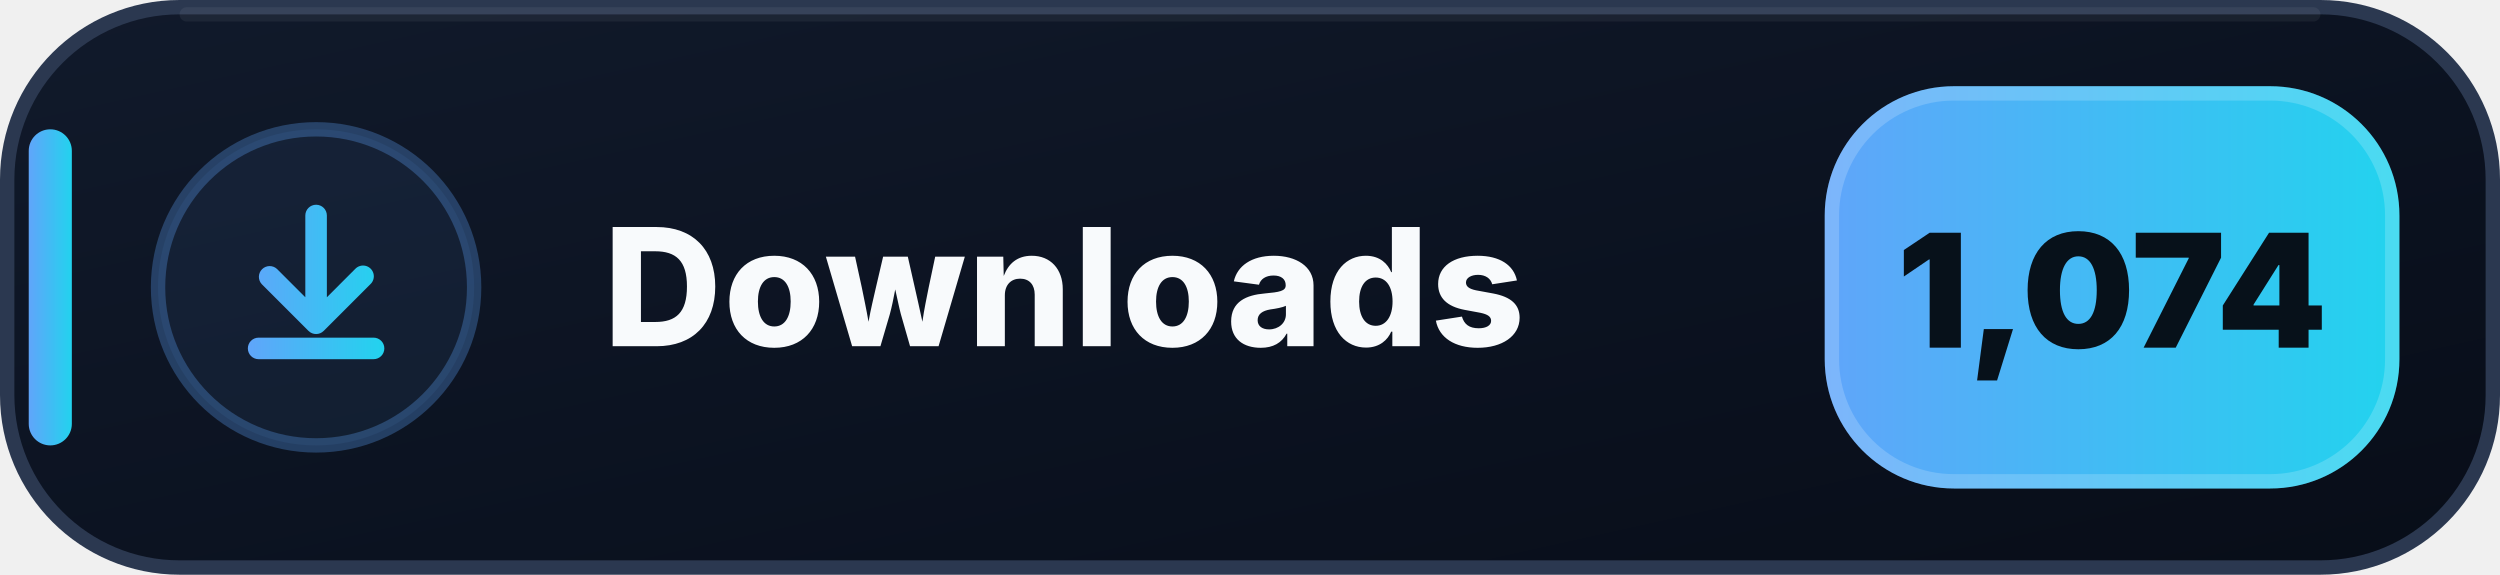
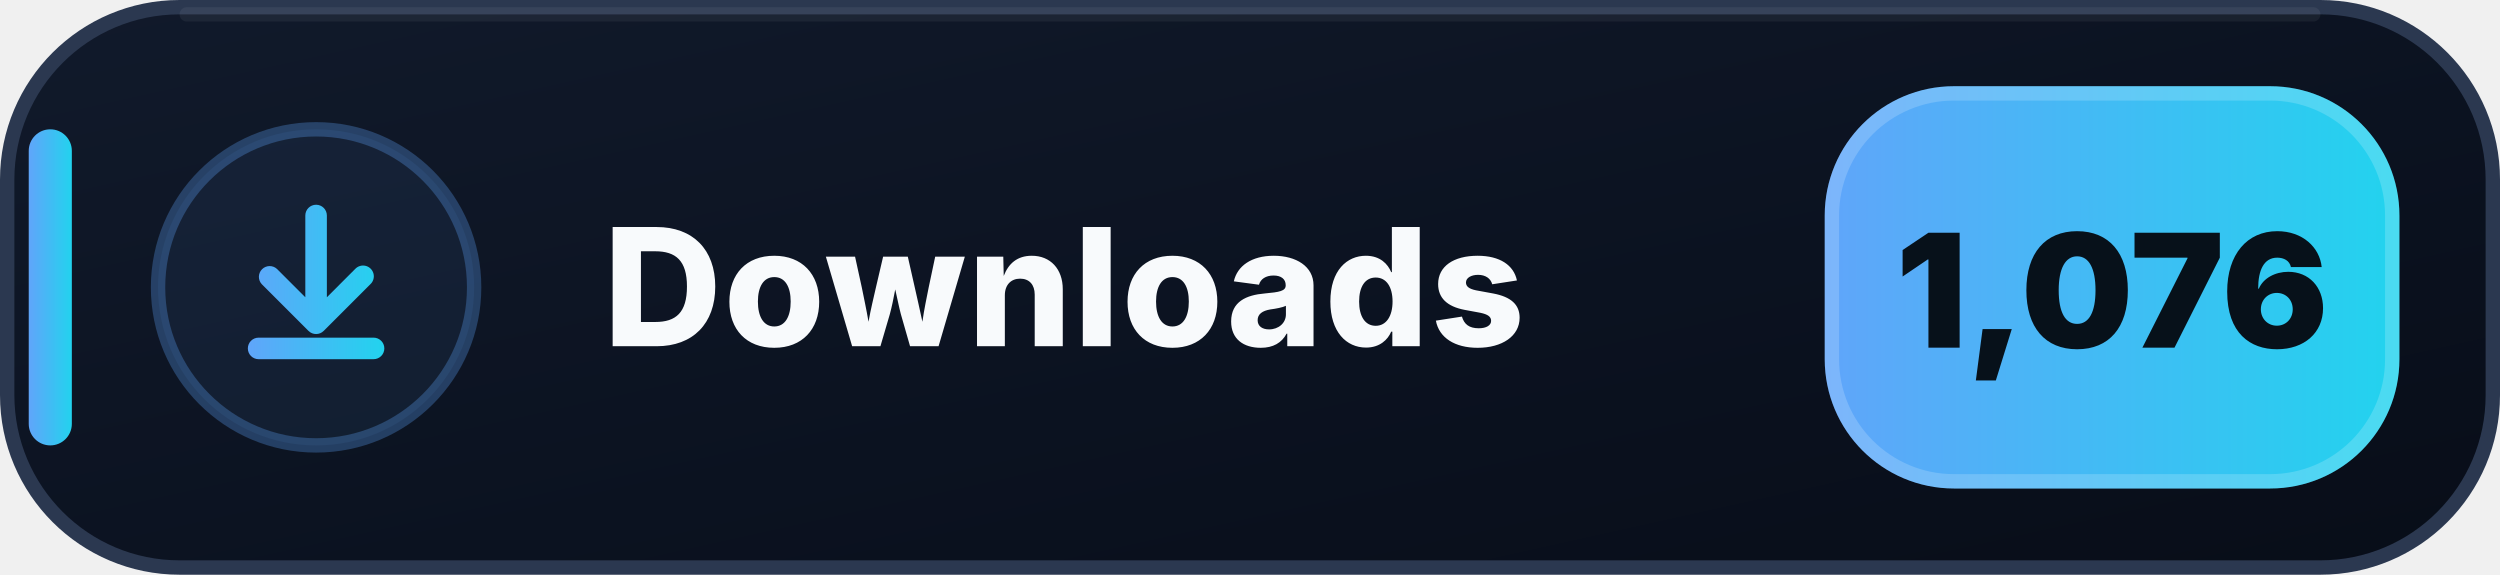
- <svg xmlns="http://www.w3.org/2000/svg" width="174" height="40" viewBox="0 0 174 40" role="img" aria-label="Downloads: 1,074">
+ <svg xmlns="http://www.w3.org/2000/svg" width="174" height="40" viewBox="0 0 174 40" role="img" aria-label="Downloads: 1,076">
  <defs>
    <linearGradient id="downloads-bg" x1="0" y1="0" x2="1" y2="1">
      <stop offset="0" stop-color="#111A2B" />
      <stop offset=".58" stop-color="#0B1220" />
      <stop offset="1" stop-color="#080D18" />
    </linearGradient>
    <linearGradient id="downloads-accent" x1="0" y1="0" x2="1" y2="0">
      <stop offset="0" stop-color="#60A5FA" />
      <stop offset="1" stop-color="#22D3EE" />
    </linearGradient>
  </defs>
  <rect x=".5" y=".5" width="173" height="39" rx="12" fill="url(#downloads-bg)" stroke="#2B3850" />
  <path d="M13 1h148" stroke="#FFFFFF" stroke-opacity=".055" stroke-linecap="round" />
  <rect x="2" y="9" width="3" height="22" rx="1.5" fill="url(#downloads-accent)" />
  <circle cx="22" cy="20" r="11" fill="#60A5FA" fill-opacity=".075" stroke="#60A5FA" stroke-opacity=".3" />
  <g transform="translate(14 12)" fill="url(#downloads-accent)">
    <path d="M8 2.25a.75.75 0 0 1 .75.75v5.69l1.97-1.97a.75.75 0 1 1 1.06 1.06l-3.25 3.25a.75.75 0 0 1-1.06 0L4.22 7.78a.75.75 0 0 1 1.06-1.06l1.97 1.97V3A.75.75 0 0 1 8 2.25Zm-4.75 10a.75.75 0 0 1 .75-.75h8a.75.75 0 0 1 0 1.5H4a.75.75 0 0 1-.75-.75Z" />
  </g>
  <text x="42" y="24.1" fill="#F8FAFC" font-family="Segoe UI,Inter,Arial,sans-serif" font-size="11.4" font-weight="800" letter-spacing=".12">Downloads</text>
  <rect x="127" y="6" width="40" height="28" rx="9" fill="url(#downloads-accent)" />
  <rect x="127.5" y="6.5" width="39" height="27" rx="8.5" fill="none" stroke="#FFFFFF" stroke-opacity=".18" />
-   <text x="147" y="24.2" text-anchor="middle" fill="#07111A" font-family="Segoe UI,Inter,Arial,sans-serif" font-size="11" font-weight="900">1,074</text>
+   <text x="147" y="24.2" text-anchor="middle" fill="#07111A" font-family="Segoe UI,Inter,Arial,sans-serif" font-size="11" font-weight="900">1,076</text>
</svg>
